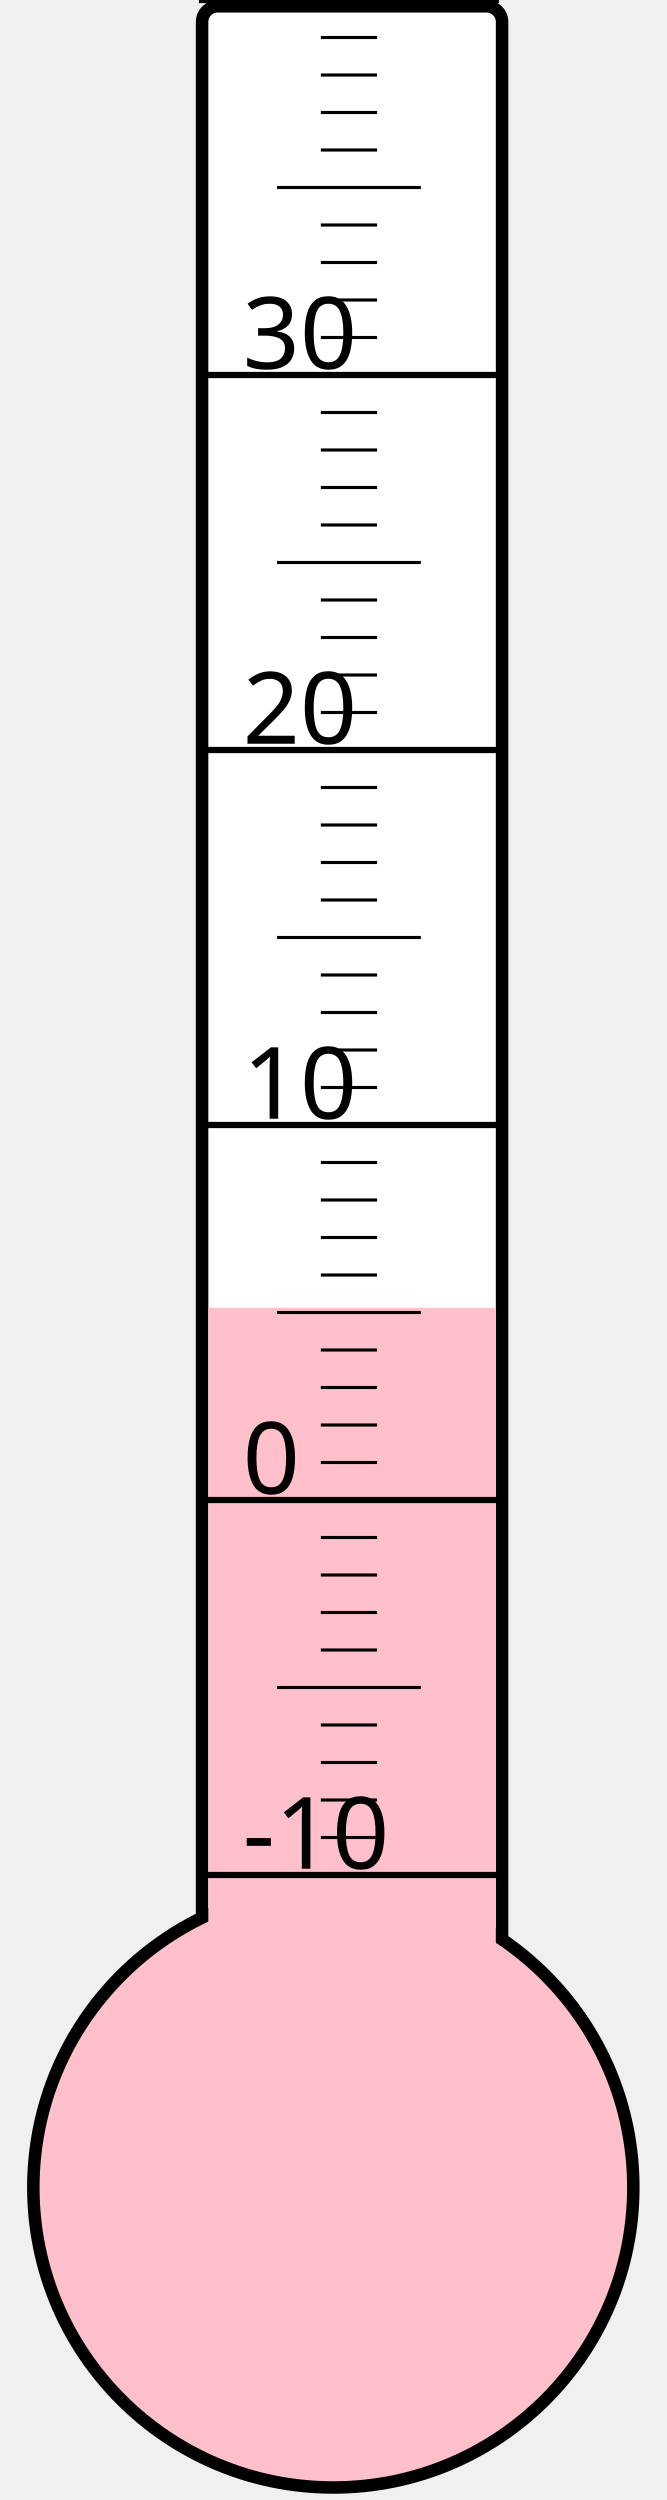
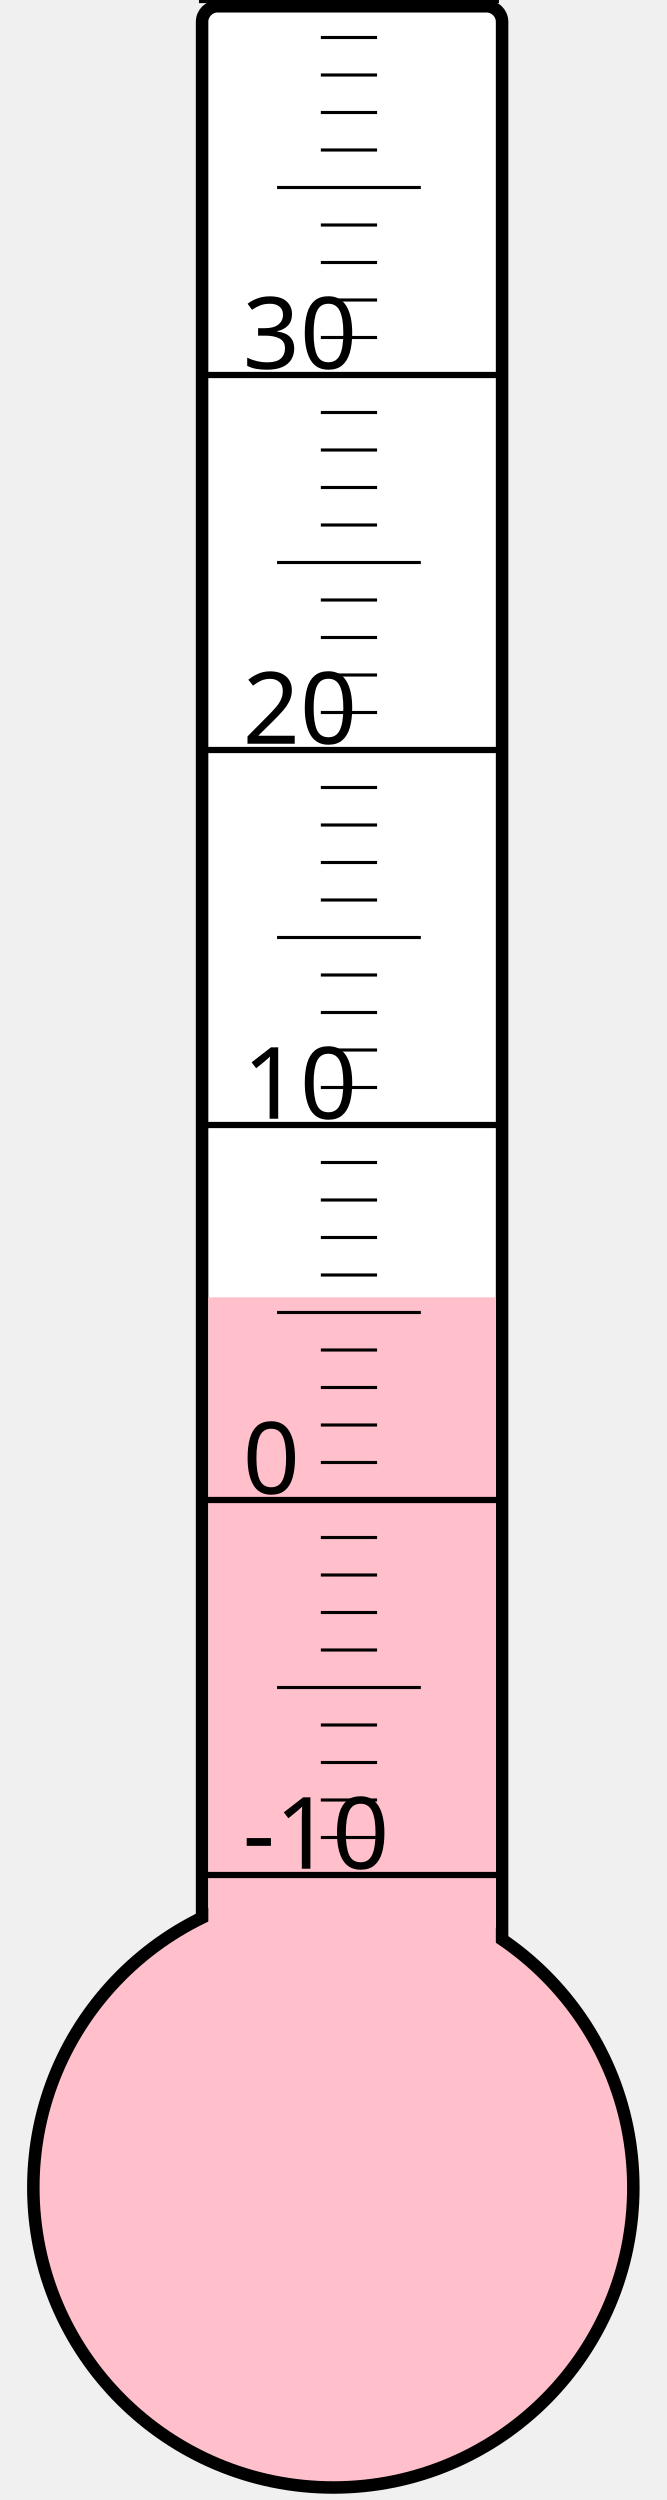
<svg xmlns="http://www.w3.org/2000/svg" width="40px" height="150px" viewBox="0 0 200 800">
  <rect width="200" height="800" x="0" y="0" style="fill: #ffffeb; fill-opacity: 0;" />
  <rect width="96" height="680" x="58" y="2" rx="5" ry="5" style="fill: white; fill-opacity: 1; stroke: black; stroke-width: 4;" />
  <circle cx="100" cy="700" r="96" style="fill: pink; stroke: black; stroke-width: 4;" />
-   <rect width="92" height="281.5" x="60" y="418.5" style="fill: pink; fill-opacity: 1; stroke-width: 0;" />
+   <rect width="92" height="284.875" x="60" y="415.125" style="fill: pink; fill-opacity: 1; stroke-width: 0;" />
  <text x="71" y="598" style="font-family: sans-serif; font-size: 24pt;">-10</text>
  <text x="71" y="478" style="font-family: sans-serif; font-size: 24pt;">0</text>
  <text x="71" y="358" style="font-family: sans-serif; font-size: 24pt;">10</text>
  <text x="71" y="238" style="font-family: sans-serif; font-size: 24pt;">20</text>
  <text x="71" y="118" style="font-family: sans-serif; font-size: 24pt;">30</text>
  <g style="stroke: black;">
    <line x1="57" y1="600" x2="153" y2="600" style="stroke-width: 2;" />
    <line x1="96" y1="588" x2="114" y2="588" style="stroke-width: 1;" />
    <line x1="96" y1="576" x2="114" y2="576" style="stroke-width: 1;" />
    <line x1="96" y1="564" x2="114" y2="564" style="stroke-width: 1;" />
    <line x1="96" y1="552" x2="114" y2="552" style="stroke-width: 1;" />
    <line x1="82" y1="540" x2="128" y2="540" style="stroke-width: 1;" />
    <line x1="96" y1="528" x2="114" y2="528" style="stroke-width: 1;" />
    <line x1="96" y1="516" x2="114" y2="516" style="stroke-width: 1;" />
    <line x1="96" y1="504" x2="114" y2="504" style="stroke-width: 1;" />
    <line x1="96" y1="492" x2="114" y2="492" style="stroke-width: 1;" />
    <line x1="57" y1="480" x2="153" y2="480" style="stroke-width: 2;" />
    <line x1="96" y1="468" x2="114" y2="468" style="stroke-width: 1;" />
    <line x1="96" y1="456" x2="114" y2="456" style="stroke-width: 1;" />
    <line x1="96" y1="444" x2="114" y2="444" style="stroke-width: 1;" />
    <line x1="96" y1="432" x2="114" y2="432" style="stroke-width: 1;" />
    <line x1="82" y1="420" x2="128" y2="420" style="stroke-width: 1;" />
    <line x1="96" y1="408" x2="114" y2="408" style="stroke-width: 1;" />
    <line x1="96" y1="396" x2="114" y2="396" style="stroke-width: 1;" />
    <line x1="96" y1="384" x2="114" y2="384" style="stroke-width: 1;" />
    <line x1="96" y1="372" x2="114" y2="372" style="stroke-width: 1;" />
    <line x1="57" y1="360" x2="153" y2="360" style="stroke-width: 2;" />
    <line x1="96" y1="348" x2="114" y2="348" style="stroke-width: 1;" />
    <line x1="96" y1="336" x2="114" y2="336" style="stroke-width: 1;" />
    <line x1="96" y1="324" x2="114" y2="324" style="stroke-width: 1;" />
    <line x1="96" y1="312" x2="114" y2="312" style="stroke-width: 1;" />
    <line x1="82" y1="300" x2="128" y2="300" style="stroke-width: 1;" />
    <line x1="96" y1="288" x2="114" y2="288" style="stroke-width: 1;" />
    <line x1="96" y1="276" x2="114" y2="276" style="stroke-width: 1;" />
    <line x1="96" y1="264" x2="114" y2="264" style="stroke-width: 1;" />
    <line x1="96" y1="252" x2="114" y2="252" style="stroke-width: 1;" />
    <line x1="57" y1="240" x2="153" y2="240" style="stroke-width: 2;" />
    <line x1="96" y1="228" x2="114" y2="228" style="stroke-width: 1;" />
    <line x1="96" y1="216" x2="114" y2="216" style="stroke-width: 1;" />
    <line x1="96" y1="204" x2="114" y2="204" style="stroke-width: 1;" />
    <line x1="96" y1="192" x2="114" y2="192" style="stroke-width: 1;" />
    <line x1="82" y1="180" x2="128" y2="180" style="stroke-width: 1;" />
    <line x1="96" y1="168" x2="114" y2="168" style="stroke-width: 1;" />
    <line x1="96" y1="156" x2="114" y2="156" style="stroke-width: 1;" />
    <line x1="96" y1="144" x2="114" y2="144" style="stroke-width: 1;" />
    <line x1="96" y1="132" x2="114" y2="132" style="stroke-width: 1;" />
    <line x1="57" y1="120" x2="153" y2="120" style="stroke-width: 2;" />
    <line x1="96" y1="108" x2="114" y2="108" style="stroke-width: 1;" />
    <line x1="96" y1="96" x2="114" y2="96" style="stroke-width: 1;" />
    <line x1="96" y1="84" x2="114" y2="84" style="stroke-width: 1;" />
    <line x1="96" y1="72" x2="114" y2="72" style="stroke-width: 1;" />
    <line x1="82" y1="60" x2="128" y2="60" style="stroke-width: 1;" />
    <line x1="96" y1="48" x2="114" y2="48" style="stroke-width: 1;" />
    <line x1="96" y1="36" x2="114" y2="36" style="stroke-width: 1;" />
    <line x1="96" y1="24" x2="114" y2="24" style="stroke-width: 1;" />
    <line x1="96" y1="12" x2="114" y2="12" style="stroke-width: 1;" />
    <line x1="57" y1="0" x2="153" y2="0" style="stroke-width: 2;" />
  </g>
</svg>
